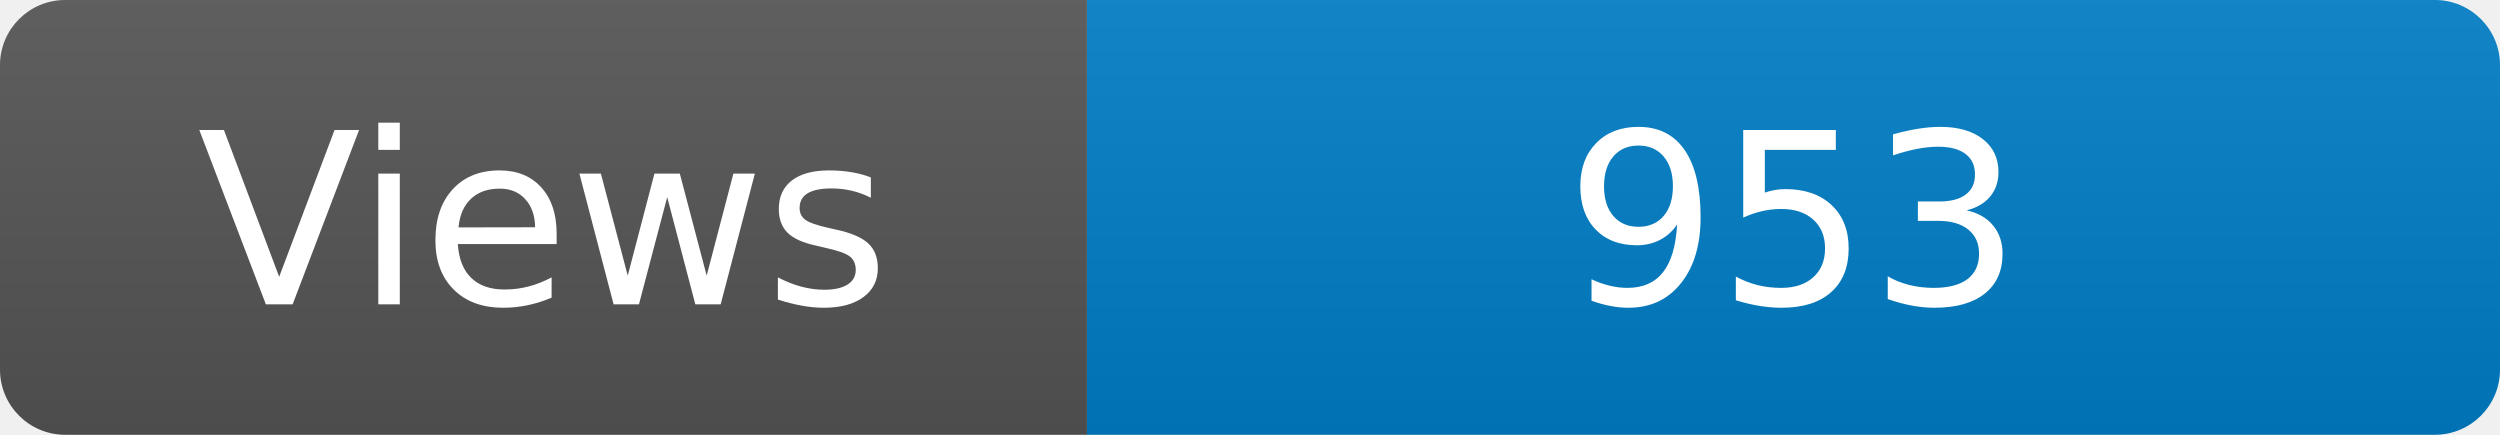
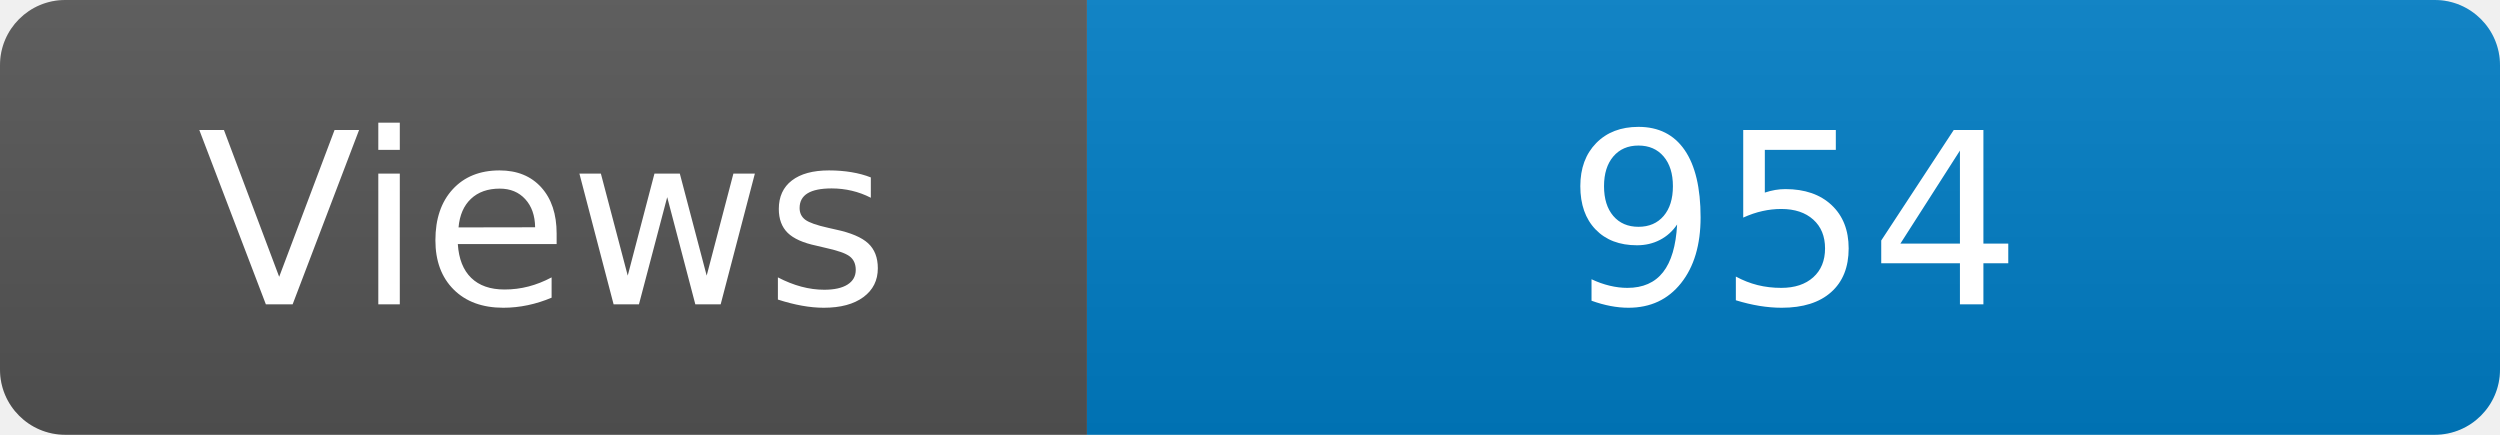
<svg xmlns="http://www.w3.org/2000/svg" width="115" height="20" role="img" aria-label="Maintained?: yes">
  <linearGradient id="s" x2="0" y2="100%">
    <stop offset="0" stop-color="#bbb" stop-opacity=".1" />
    <stop offset="1" stop-opacity=".1" />
  </linearGradient>
  <clipPath id="r">
    <rect width="115" height="20" rx="3" fill="#fff" />
  </clipPath>
  <g clip-path="url(#r)">
    <rect width="50" height="20" fill="#555" />
    <rect x="50" width="160" height="20" fill="#007ec6" />
    <rect width="115" height="20" fill="url(#s)" />
  </g>
  <g fill="#fff" text-anchor="middle" font-family="Verdana,Geneva,DejaVu Sans,sans-serif" font-size="110">
    <text x="250" y="140" transform="scale(.1)" fill="#fff">Views</text>
-     <text x="825" y="140" transform="scale(.1)" fill="#fff">953</text>
+     <text x="825" y="140" transform="scale(.1)" fill="#fff">954</text>
  </g>
</svg>
